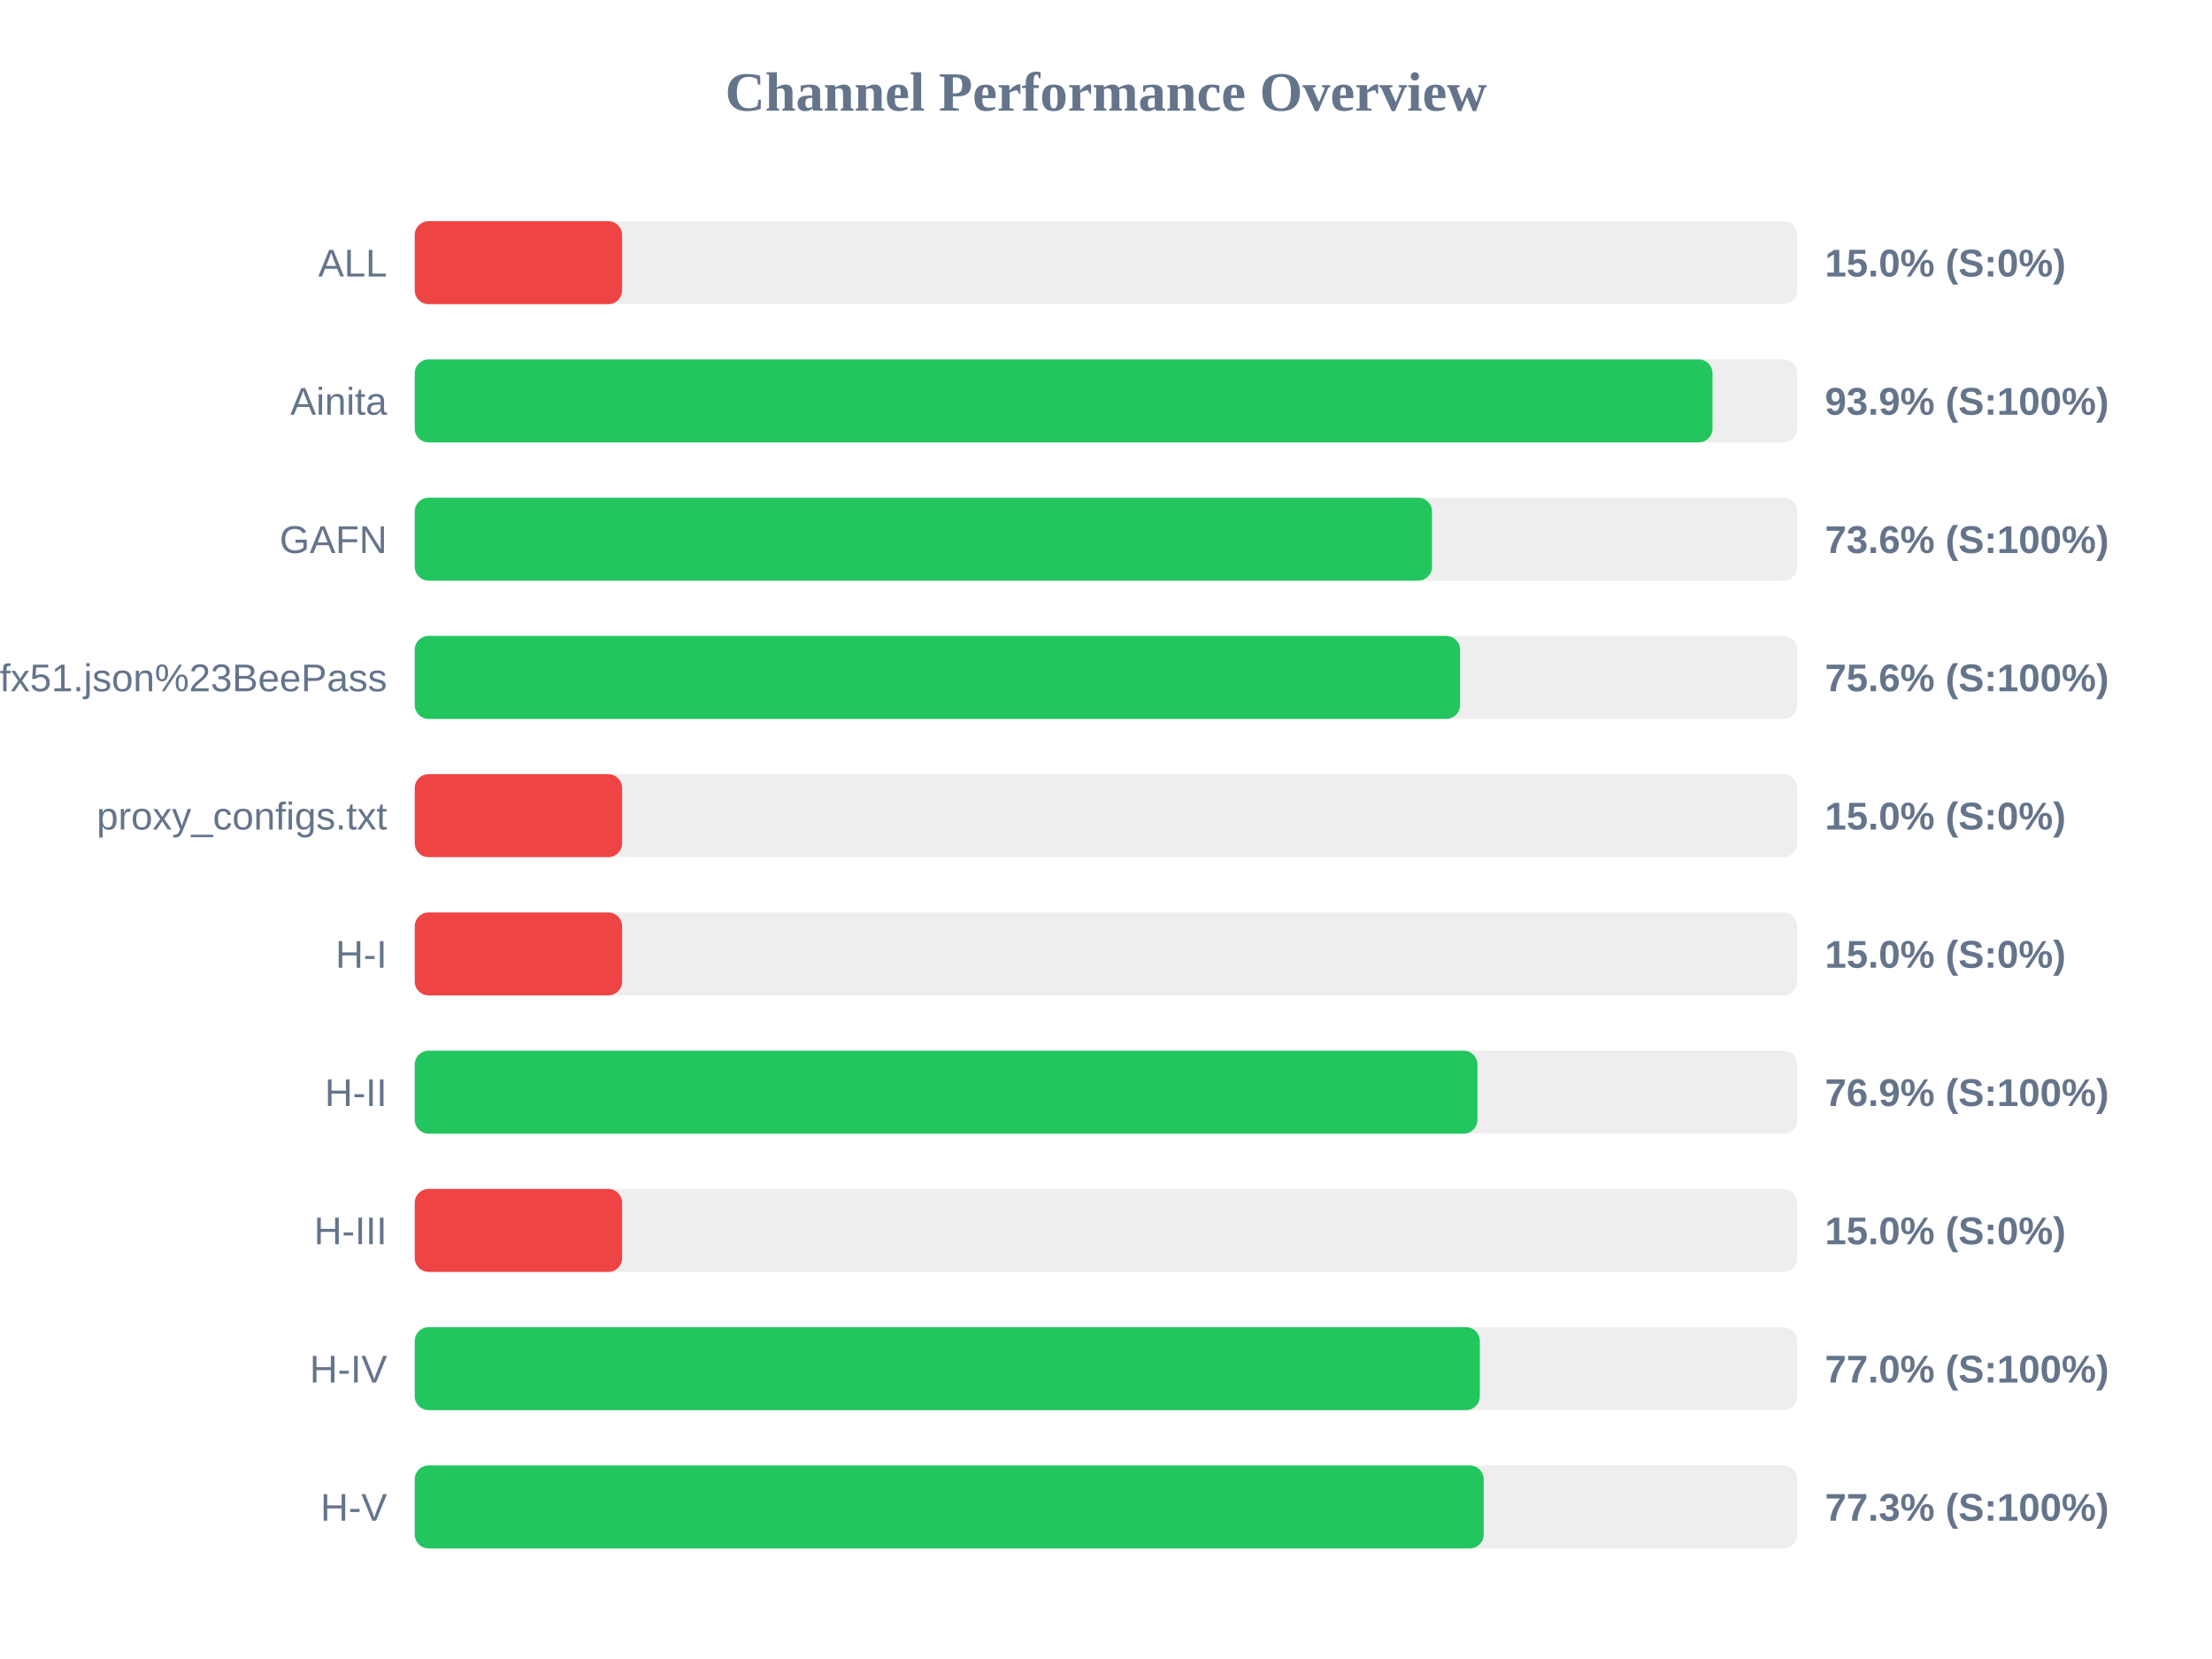
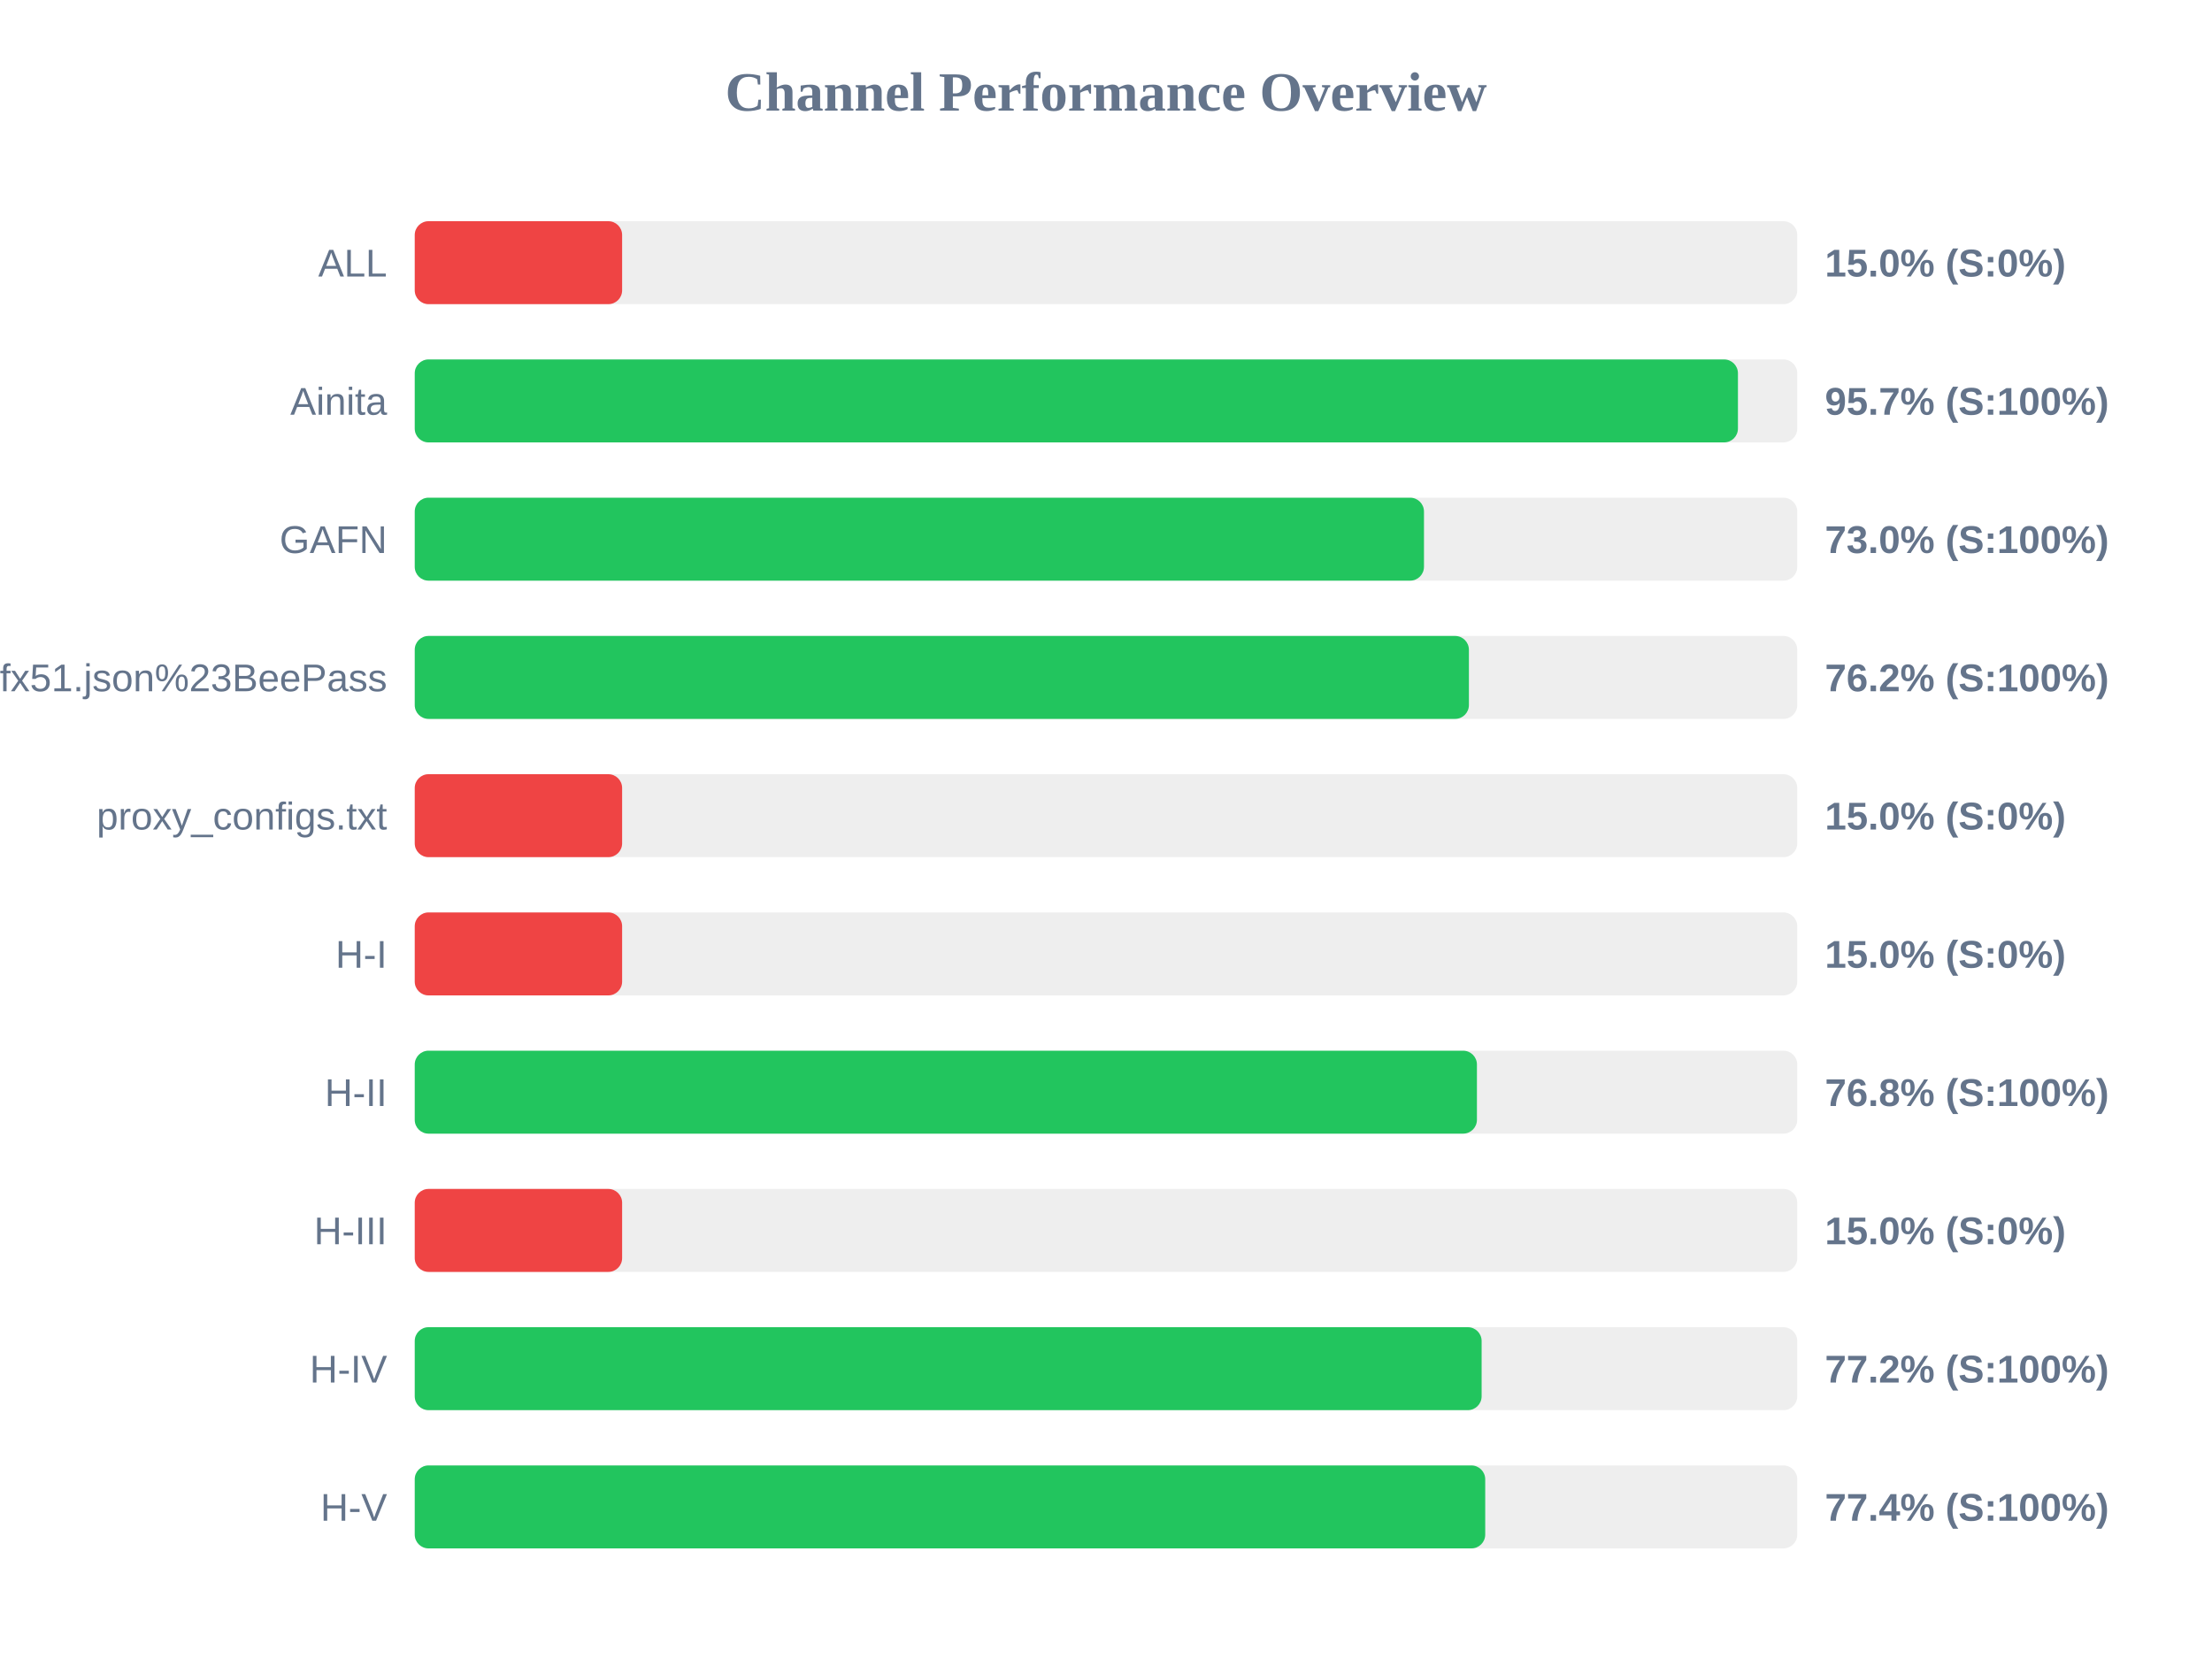
<svg xmlns="http://www.w3.org/2000/svg" width="800" height="600" version="1.1">
  <style>
        .row { font: 14px Arial; fill: #64748b; }
        .score { font: bold 14px Arial; fill: #64748b; }
    </style>
  <text x="400" y="40" text-anchor="middle" font-size="20px" font-weight="bold" fill="#64748b">Channel Performance Overview</text>
  <rect x="150" y="80" width="500" height="30" fill="#eee" rx="5" />
  <rect x="150" y="80" width="75.0" height="30" fill="#ef4444" rx="5" />
  <text x="140" y="100" text-anchor="end" class="row">ALL</text>
  <text x="660" y="100" text-anchor="start" class="score">15.0% (S:0%)</text>
  <rect x="150" y="130" width="500" height="30" fill="#eee" rx="5" />
-   <rect x="150" y="130" width="469.35" height="30" fill="#22c55e" rx="5" />
+   <rect x="150" y="130" width="478.55" height="30" fill="#22c55e" rx="5" />
  <text x="140" y="150" text-anchor="end" class="row">Ainita</text>
-   <text x="660" y="150" text-anchor="start" class="score">93.9% (S:100%)</text>
+   <text x="660" y="150" text-anchor="start" class="score">95.7% (S:100%)</text>
  <rect x="150" y="180" width="500" height="30" fill="#eee" rx="5" />
-   <rect x="150" y="180" width="367.9" height="30" fill="#22c55e" rx="5" />
+   <rect x="150" y="180" width="365.0" height="30" fill="#22c55e" rx="5" />
  <text x="140" y="200" text-anchor="end" class="row">GAFN</text>
-   <text x="660" y="200" text-anchor="start" class="score">73.6% (S:100%)</text>
+   <text x="660" y="200" text-anchor="start" class="score">73.0% (S:100%)</text>
  <rect x="150" y="230" width="500" height="30" fill="#eee" rx="5" />
-   <rect x="150" y="230" width="378.05" height="30" fill="#22c55e" rx="5" />
+   <rect x="150" y="230" width="381.25" height="30" fill="#22c55e" rx="5" />
  <text x="140" y="250" text-anchor="end" class="row">sub?s=ssconf%3A%2F%2Fs3.amazonaws.com%2Fbeedynconprd%2Fzf38bv6oxi1nv3wfkpmxyfl8yj5fargza3foantoalu16vznl0ckxx7bgf1ufx51.json%23BeePass</text>
-   <text x="660" y="250" text-anchor="start" class="score">75.6% (S:100%)</text>
+   <text x="660" y="250" text-anchor="start" class="score">76.2% (S:100%)</text>
  <rect x="150" y="280" width="500" height="30" fill="#eee" rx="5" />
  <rect x="150" y="280" width="75.0" height="30" fill="#ef4444" rx="5" />
  <text x="140" y="300" text-anchor="end" class="row">proxy_configs.txt</text>
  <text x="660" y="300" text-anchor="start" class="score">15.0% (S:0%)</text>
  <rect x="150" y="330" width="500" height="30" fill="#eee" rx="5" />
  <rect x="150" y="330" width="75.0" height="30" fill="#ef4444" rx="5" />
  <text x="140" y="350" text-anchor="end" class="row">H-I</text>
  <text x="660" y="350" text-anchor="start" class="score">15.0% (S:0%)</text>
  <rect x="150" y="380" width="500" height="30" fill="#eee" rx="5" />
-   <rect x="150" y="380" width="384.35" height="30" fill="#22c55e" rx="5" />
+   <rect x="150" y="380" width="384.15" height="30" fill="#22c55e" rx="5" />
  <text x="140" y="400" text-anchor="end" class="row">H-II</text>
-   <text x="660" y="400" text-anchor="start" class="score">76.9% (S:100%)</text>
+   <text x="660" y="400" text-anchor="start" class="score">76.8% (S:100%)</text>
  <rect x="150" y="430" width="500" height="30" fill="#eee" rx="5" />
  <rect x="150" y="430" width="75.0" height="30" fill="#ef4444" rx="5" />
  <text x="140" y="450" text-anchor="end" class="row">H-III</text>
  <text x="660" y="450" text-anchor="start" class="score">15.0% (S:0%)</text>
  <rect x="150" y="480" width="500" height="30" fill="#eee" rx="5" />
-   <rect x="150" y="480" width="385.2" height="30" fill="#22c55e" rx="5" />
+   <rect x="150" y="480" width="385.85" height="30" fill="#22c55e" rx="5" />
  <text x="140" y="500" text-anchor="end" class="row">H-IV</text>
-   <text x="660" y="500" text-anchor="start" class="score">77.0% (S:100%)</text>
+   <text x="660" y="500" text-anchor="start" class="score">77.2% (S:100%)</text>
  <rect x="150" y="530" width="500" height="30" fill="#eee" rx="5" />
-   <rect x="150" y="530" width="386.6" height="30" fill="#22c55e" rx="5" />
+   <rect x="150" y="530" width="387.15" height="30" fill="#22c55e" rx="5" />
  <text x="140" y="550" text-anchor="end" class="row">H-V</text>
-   <text x="660" y="550" text-anchor="start" class="score">77.3% (S:100%)</text>
+   <text x="660" y="550" text-anchor="start" class="score">77.4% (S:100%)</text>
</svg>
